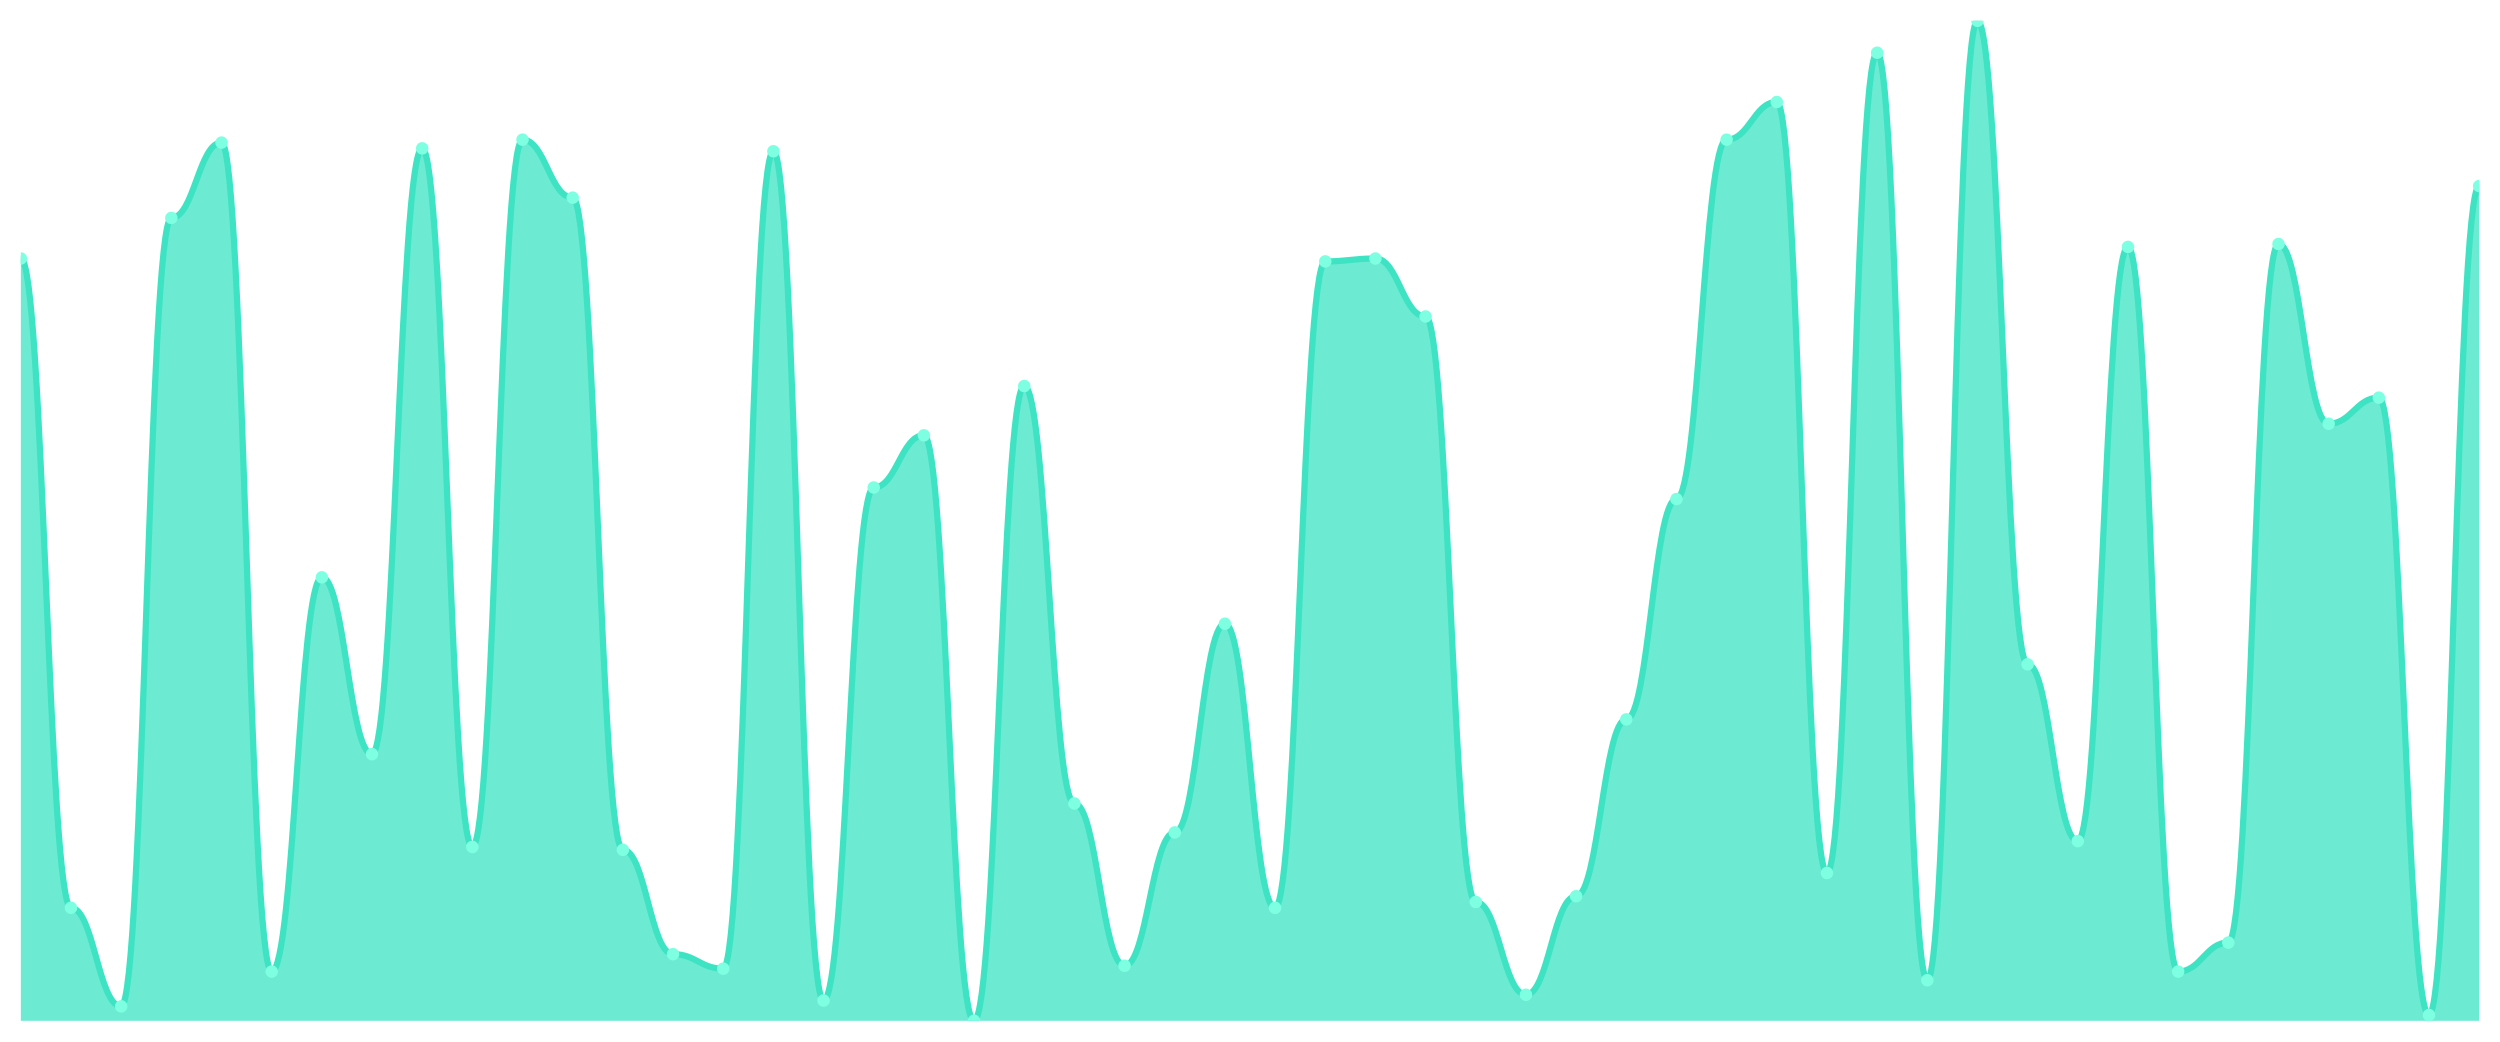
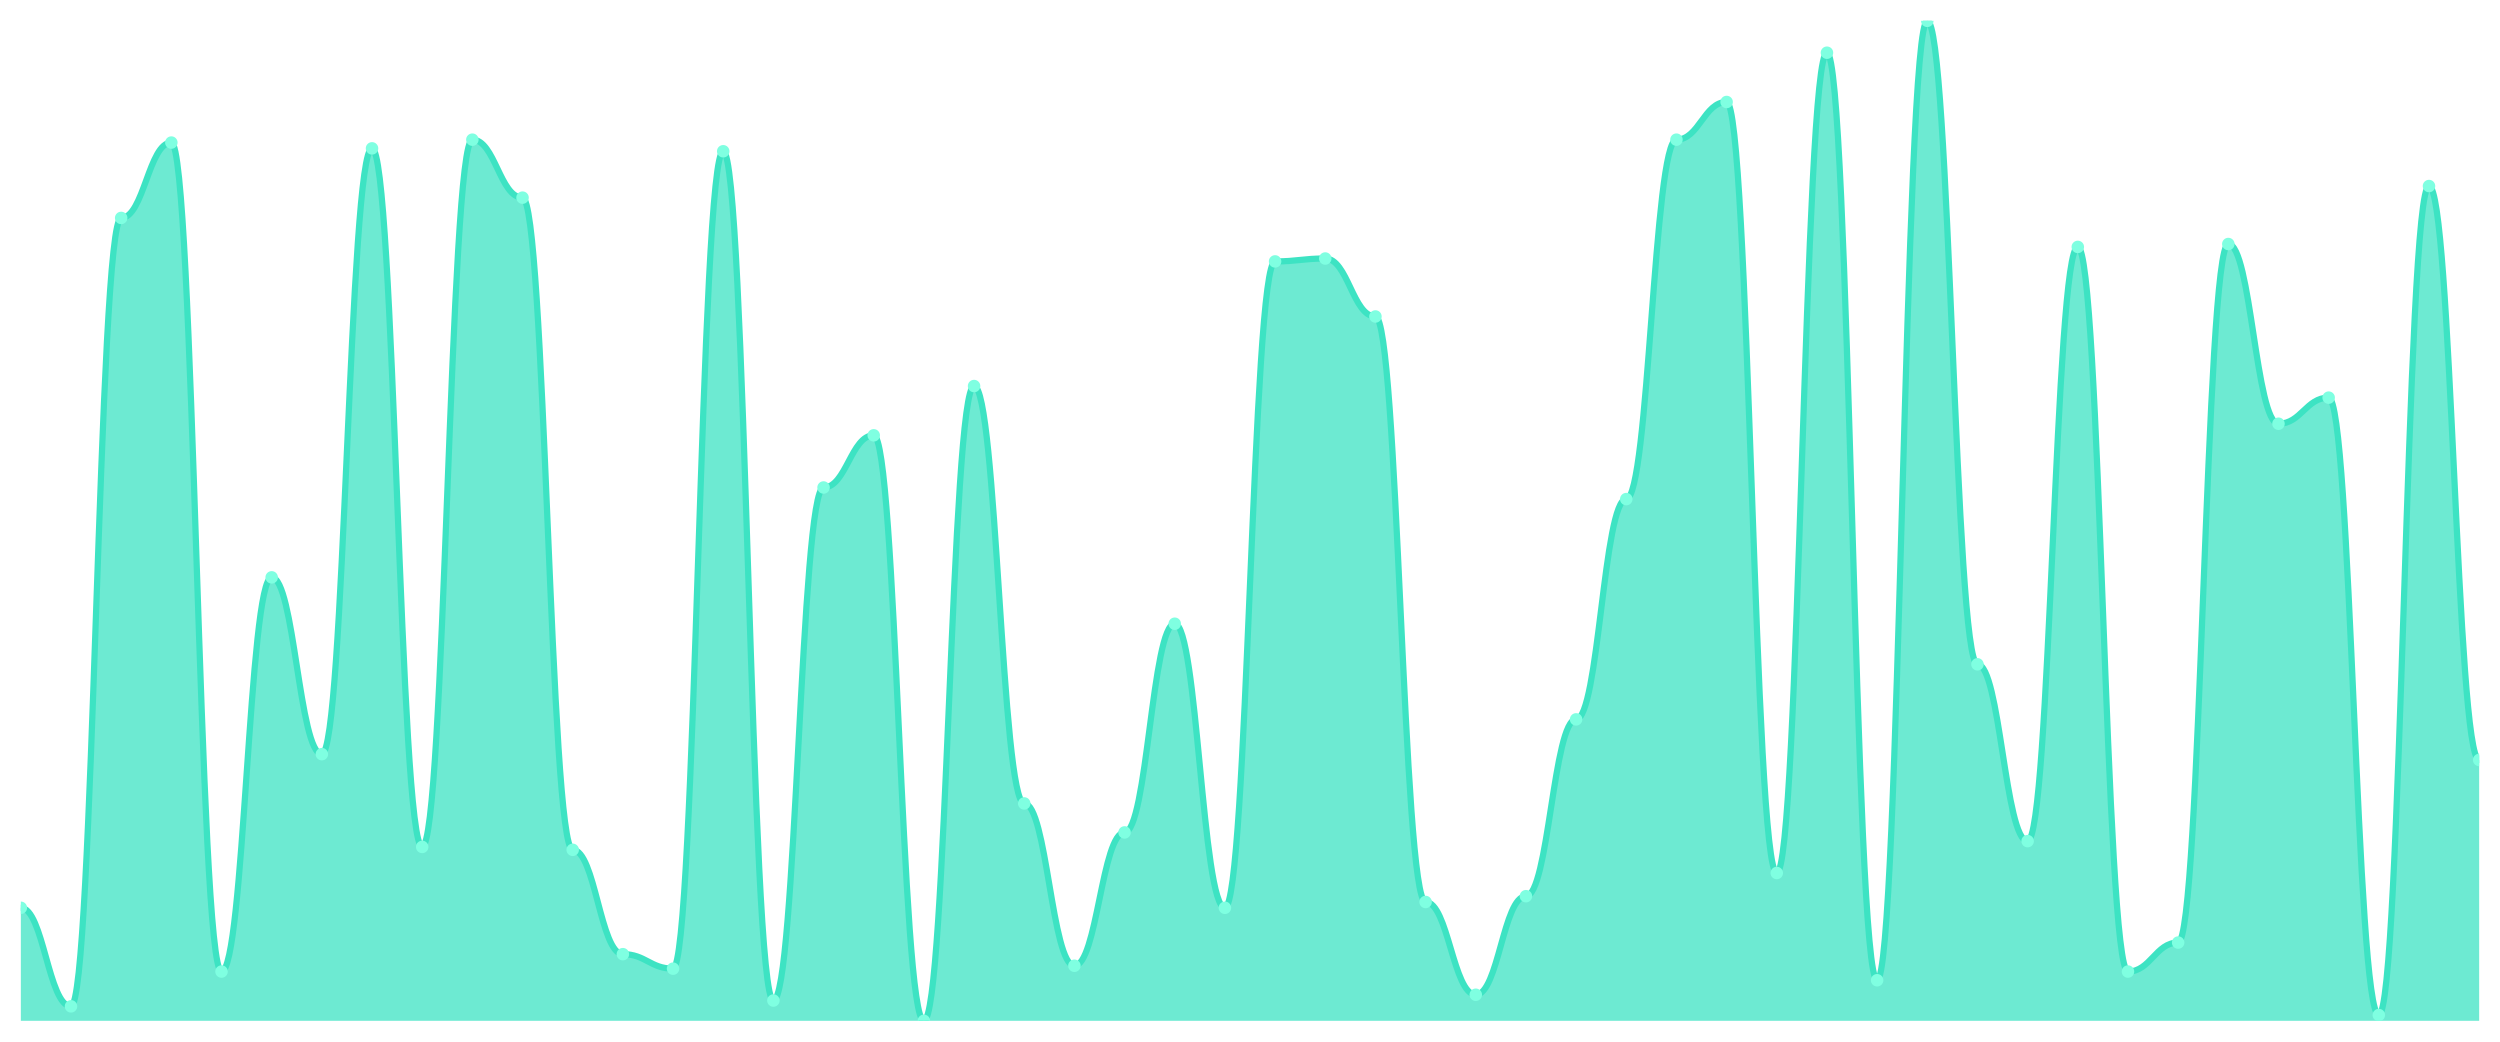
<svg xmlns="http://www.w3.org/2000/svg" viewBox="0 0 1200 500" width="1200" height="500">
  <defs>
    <clipPath id="c">
      <rect x="10" y="10" width="1180" height="480" />
    </clipPath>
  </defs>
  <rect width="1200" height="500" fill="none" />
  <g clip-path="url(#c)">
-     <path d="M 10,490 L 10,124.087 C 20.837,124.087 23.245,435.739 34.082,435.739 C 44.918,435.739 47.327,483.043 58.163,483.043 C 69,483.043 71.408,104.609 82.245,104.609 C 93.082,104.609 95.49,68.435 106.327,68.435 C 117.163,68.435 119.571,466.348 130.408,466.348 C 141.245,466.348 143.653,277.13 154.49,277.13 C 165.327,277.13 167.735,362 178.571,362 C 189.408,362 191.816,71.217 202.653,71.217 C 213.49,71.217 215.898,406.522 226.735,406.522 C 237.571,406.522 239.98,67.043 250.816,67.043 C 261.653,67.043 264.061,94.87 274.898,94.87 C 285.735,94.87 288.143,407.913 298.98,407.913 C 309.816,407.913 312.224,458 323.061,458 C 333.898,458 336.306,464.957 347.143,464.957 C 357.98,464.957 360.388,72.609 371.224,72.609 C 382.061,72.609 384.469,480.261 395.306,480.261 C 406.143,480.261 408.551,234 419.388,234 C 430.224,234 432.633,208.957 443.469,208.957 C 454.306,208.957 456.714,490 467.551,490 C 478.388,490 480.796,185.304 491.633,185.304 C 502.469,185.304 504.878,385.652 515.714,385.652 C 526.551,385.652 528.959,463.565 539.796,463.565 C 550.633,463.565 553.041,399.565 563.878,399.565 C 574.714,399.565 577.122,299.391 587.959,299.391 C 598.796,299.391 601.204,435.739 612.041,435.739 C 622.878,435.739 625.286,125.478 636.122,125.478 C 646.959,125.478 649.367,124.087 660.204,124.087 C 671.041,124.087 673.449,151.913 684.286,151.913 C 695.122,151.913 697.531,432.957 708.367,432.957 C 719.204,432.957 721.612,477.478 732.449,477.478 C 743.286,477.478 745.694,430.174 756.531,430.174 C 767.367,430.174 769.776,345.304 780.612,345.304 C 791.449,345.304 793.857,239.565 804.694,239.565 C 815.531,239.565 817.939,67.043 828.776,67.043 C 839.612,67.043 842.02,48.957 852.857,48.957 C 863.694,48.957 866.102,419.043 876.939,419.043 C 887.776,419.043 890.184,25.304 901.02,25.304 C 911.857,25.304 914.265,470.522 925.102,470.522 C 935.939,470.522 938.347,10 949.184,10 C 960.02,10 962.429,318.87 973.265,318.87 C 984.102,318.87 986.51,403.739 997.347,403.739 C 1008.184,403.739 1010.592,118.522 1021.429,118.522 C 1032.265,118.522 1034.673,466.348 1045.51,466.348 C 1056.347,466.348 1058.755,452.435 1069.592,452.435 C 1080.429,452.435 1082.837,117.13 1093.673,117.13 C 1104.51,117.13 1106.918,203.391 1117.755,203.391 C 1128.592,203.391 1131,190.87 1141.837,190.87 C 1152.673,190.87 1155.082,487.217 1165.918,487.217 C 1176.755,487.217 1179.163,89.304 1190,89.304 L 1190,490 Z" fill="rgba(61,227,195,0.75)" />
-     <path d="M 10,124.087 C 20.837,124.087 23.245,435.739 34.082,435.739 C 44.918,435.739 47.327,483.043 58.163,483.043 C 69,483.043 71.408,104.609 82.245,104.609 C 93.082,104.609 95.49,68.435 106.327,68.435 C 117.163,68.435 119.571,466.348 130.408,466.348 C 141.245,466.348 143.653,277.13 154.49,277.13 C 165.327,277.13 167.735,362 178.571,362 C 189.408,362 191.816,71.217 202.653,71.217 C 213.49,71.217 215.898,406.522 226.735,406.522 C 237.571,406.522 239.98,67.043 250.816,67.043 C 261.653,67.043 264.061,94.87 274.898,94.87 C 285.735,94.87 288.143,407.913 298.98,407.913 C 309.816,407.913 312.224,458 323.061,458 C 333.898,458 336.306,464.957 347.143,464.957 C 357.98,464.957 360.388,72.609 371.224,72.609 C 382.061,72.609 384.469,480.261 395.306,480.261 C 406.143,480.261 408.551,234 419.388,234 C 430.224,234 432.633,208.957 443.469,208.957 C 454.306,208.957 456.714,490 467.551,490 C 478.388,490 480.796,185.304 491.633,185.304 C 502.469,185.304 504.878,385.652 515.714,385.652 C 526.551,385.652 528.959,463.565 539.796,463.565 C 550.633,463.565 553.041,399.565 563.878,399.565 C 574.714,399.565 577.122,299.391 587.959,299.391 C 598.796,299.391 601.204,435.739 612.041,435.739 C 622.878,435.739 625.286,125.478 636.122,125.478 C 646.959,125.478 649.367,124.087 660.204,124.087 C 671.041,124.087 673.449,151.913 684.286,151.913 C 695.122,151.913 697.531,432.957 708.367,432.957 C 719.204,432.957 721.612,477.478 732.449,477.478 C 743.286,477.478 745.694,430.174 756.531,430.174 C 767.367,430.174 769.776,345.304 780.612,345.304 C 791.449,345.304 793.857,239.565 804.694,239.565 C 815.531,239.565 817.939,67.043 828.776,67.043 C 839.612,67.043 842.02,48.957 852.857,48.957 C 863.694,48.957 866.102,419.043 876.939,419.043 C 887.776,419.043 890.184,25.304 901.02,25.304 C 911.857,25.304 914.265,470.522 925.102,470.522 C 935.939,470.522 938.347,10 949.184,10 C 960.02,10 962.429,318.87 973.265,318.87 C 984.102,318.87 986.51,403.739 997.347,403.739 C 1008.184,403.739 1010.592,118.522 1021.429,118.522 C 1032.265,118.522 1034.673,466.348 1045.51,466.348 C 1056.347,466.348 1058.755,452.435 1069.592,452.435 C 1080.429,452.435 1082.837,117.13 1093.673,117.13 C 1104.51,117.13 1106.918,203.391 1117.755,203.391 C 1128.592,203.391 1131,190.87 1141.837,190.87 C 1152.673,190.87 1155.082,487.217 1165.918,487.217 C 1176.755,487.217 1179.163,89.304 1190,89.304" fill="none" stroke="#3de3c3" stroke-width="3" stroke-linecap="round" stroke-linejoin="round" />
-     <circle cx="10" cy="124.087" r="3" fill="#7fffe1" />
-     <circle cx="34.082" cy="435.739" r="3" fill="#7fffe1" />
-     <circle cx="58.163" cy="483.043" r="3" fill="#7fffe1" />
-     <circle cx="82.245" cy="104.609" r="3" fill="#7fffe1" />
-     <circle cx="106.327" cy="68.435" r="3" fill="#7fffe1" />
-     <circle cx="130.408" cy="466.348" r="3" fill="#7fffe1" />
-     <circle cx="154.49" cy="277.13" r="3" fill="#7fffe1" />
-     <circle cx="178.571" cy="362" r="3" fill="#7fffe1" />
-     <circle cx="202.653" cy="71.217" r="3" fill="#7fffe1" />
-     <circle cx="226.735" cy="406.522" r="3" fill="#7fffe1" />
-     <circle cx="250.816" cy="67.043" r="3" fill="#7fffe1" />
-     <circle cx="274.898" cy="94.87" r="3" fill="#7fffe1" />
-     <circle cx="298.98" cy="407.913" r="3" fill="#7fffe1" />
-     <circle cx="323.061" cy="458" r="3" fill="#7fffe1" />
-     <circle cx="347.143" cy="464.957" r="3" fill="#7fffe1" />
-     <circle cx="371.224" cy="72.609" r="3" fill="#7fffe1" />
-     <circle cx="395.306" cy="480.261" r="3" fill="#7fffe1" />
-     <circle cx="419.388" cy="234" r="3" fill="#7fffe1" />
-     <circle cx="443.469" cy="208.957" r="3" fill="#7fffe1" />
-     <circle cx="467.551" cy="490" r="3" fill="#7fffe1" />
-     <circle cx="491.633" cy="185.304" r="3" fill="#7fffe1" />
-     <circle cx="515.714" cy="385.652" r="3" fill="#7fffe1" />
-     <circle cx="539.796" cy="463.565" r="3" fill="#7fffe1" />
-     <circle cx="563.878" cy="399.565" r="3" fill="#7fffe1" />
-     <circle cx="587.959" cy="299.391" r="3" fill="#7fffe1" />
-     <circle cx="612.041" cy="435.739" r="3" fill="#7fffe1" />
-     <circle cx="636.122" cy="125.478" r="3" fill="#7fffe1" />
-     <circle cx="660.204" cy="124.087" r="3" fill="#7fffe1" />
-     <circle cx="684.286" cy="151.913" r="3" fill="#7fffe1" />
-     <circle cx="708.367" cy="432.957" r="3" fill="#7fffe1" />
-     <circle cx="732.449" cy="477.478" r="3" fill="#7fffe1" />
-     <circle cx="756.531" cy="430.174" r="3" fill="#7fffe1" />
-     <circle cx="780.612" cy="345.304" r="3" fill="#7fffe1" />
-     <circle cx="804.694" cy="239.565" r="3" fill="#7fffe1" />
-     <circle cx="828.776" cy="67.043" r="3" fill="#7fffe1" />
-     <circle cx="852.857" cy="48.957" r="3" fill="#7fffe1" />
-     <circle cx="876.939" cy="419.043" r="3" fill="#7fffe1" />
-     <circle cx="901.02" cy="25.304" r="3" fill="#7fffe1" />
-     <circle cx="925.102" cy="470.522" r="3" fill="#7fffe1" />
-     <circle cx="949.184" cy="10" r="3" fill="#7fffe1" />
-     <circle cx="973.265" cy="318.87" r="3" fill="#7fffe1" />
-     <circle cx="997.347" cy="403.739" r="3" fill="#7fffe1" />
-     <circle cx="1021.429" cy="118.522" r="3" fill="#7fffe1" />
-     <circle cx="1045.51" cy="466.348" r="3" fill="#7fffe1" />
-     <circle cx="1069.592" cy="452.435" r="3" fill="#7fffe1" />
-     <circle cx="1093.673" cy="117.13" r="3" fill="#7fffe1" />
-     <circle cx="1117.755" cy="203.391" r="3" fill="#7fffe1" />
-     <circle cx="1141.837" cy="190.87" r="3" fill="#7fffe1" />
-     <circle cx="1165.918" cy="487.217" r="3" fill="#7fffe1" />
-     <circle cx="1190" cy="89.304" r="3" fill="#7fffe1" />
+     <path d="M 10,490 L 10,435.739 C 20.837,435.739 23.245,483.043 34.082,483.043 C 44.918,483.043 47.327,104.609 58.163,104.609 C 69,104.609 71.408,68.435 82.245,68.435 C 93.082,68.435 95.49,466.348 106.327,466.348 C 117.163,466.348 119.571,277.13 130.408,277.13 C 141.245,277.13 143.653,362 154.49,362 C 165.327,362 167.735,71.217 178.571,71.217 C 189.408,71.217 191.816,406.522 202.653,406.522 C 213.49,406.522 215.898,67.043 226.735,67.043 C 237.571,67.043 239.98,94.87 250.816,94.87 C 261.653,94.87 264.061,407.913 274.898,407.913 C 285.735,407.913 288.143,458 298.98,458 C 309.816,458 312.224,464.957 323.061,464.957 C 333.898,464.957 336.306,72.609 347.143,72.609 C 357.98,72.609 360.388,480.261 371.224,480.261 C 382.061,480.261 384.469,234 395.306,234 C 406.143,234 408.551,208.957 419.388,208.957 C 430.224,208.957 432.633,490 443.469,490 C 454.306,490 456.714,185.304 467.551,185.304 C 478.388,185.304 480.796,385.652 491.633,385.652 C 502.469,385.652 504.878,463.565 515.714,463.565 C 526.551,463.565 528.959,399.565 539.796,399.565 C 550.633,399.565 553.041,299.391 563.878,299.391 C 574.714,299.391 577.122,435.739 587.959,435.739 C 598.796,435.739 601.204,125.478 612.041,125.478 C 622.878,125.478 625.286,124.087 636.122,124.087 C 646.959,124.087 649.367,151.913 660.204,151.913 C 671.041,151.913 673.449,432.957 684.286,432.957 C 695.122,432.957 697.531,477.478 708.367,477.478 C 719.204,477.478 721.612,430.174 732.449,430.174 C 743.286,430.174 745.694,345.304 756.531,345.304 C 767.367,345.304 769.776,239.565 780.612,239.565 C 791.449,239.565 793.857,67.043 804.694,67.043 C 815.531,67.043 817.939,48.957 828.776,48.957 C 839.612,48.957 842.02,419.043 852.857,419.043 C 863.694,419.043 866.102,25.304 876.939,25.304 C 887.776,25.304 890.184,470.522 901.02,470.522 C 911.857,470.522 914.265,10 925.102,10 C 935.939,10 938.347,318.87 949.184,318.87 C 960.02,318.87 962.429,403.739 973.265,403.739 C 984.102,403.739 986.51,118.522 997.347,118.522 C 1008.184,118.522 1010.592,466.348 1021.429,466.348 C 1032.265,466.348 1034.673,452.435 1045.51,452.435 C 1056.347,452.435 1058.755,117.13 1069.592,117.13 C 1080.429,117.13 1082.837,203.391 1093.673,203.391 C 1104.51,203.391 1106.918,190.87 1117.755,190.87 C 1128.592,190.87 1131,487.217 1141.837,487.217 C 1152.673,487.217 1155.082,89.304 1165.918,89.304 C 1176.755,89.304 1179.163,364.783 1190,364.783 L 1190,490 Z" fill="rgba(61,227,195,0.75)" />
+     <path d="M 10,435.739 C 20.837,435.739 23.245,483.043 34.082,483.043 C 44.918,483.043 47.327,104.609 58.163,104.609 C 69,104.609 71.408,68.435 82.245,68.435 C 93.082,68.435 95.49,466.348 106.327,466.348 C 117.163,466.348 119.571,277.13 130.408,277.13 C 141.245,277.13 143.653,362 154.49,362 C 165.327,362 167.735,71.217 178.571,71.217 C 189.408,71.217 191.816,406.522 202.653,406.522 C 213.49,406.522 215.898,67.043 226.735,67.043 C 237.571,67.043 239.98,94.87 250.816,94.87 C 261.653,94.87 264.061,407.913 274.898,407.913 C 285.735,407.913 288.143,458 298.98,458 C 309.816,458 312.224,464.957 323.061,464.957 C 333.898,464.957 336.306,72.609 347.143,72.609 C 357.98,72.609 360.388,480.261 371.224,480.261 C 382.061,480.261 384.469,234 395.306,234 C 406.143,234 408.551,208.957 419.388,208.957 C 430.224,208.957 432.633,490 443.469,490 C 454.306,490 456.714,185.304 467.551,185.304 C 478.388,185.304 480.796,385.652 491.633,385.652 C 502.469,385.652 504.878,463.565 515.714,463.565 C 526.551,463.565 528.959,399.565 539.796,399.565 C 550.633,399.565 553.041,299.391 563.878,299.391 C 574.714,299.391 577.122,435.739 587.959,435.739 C 598.796,435.739 601.204,125.478 612.041,125.478 C 622.878,125.478 625.286,124.087 636.122,124.087 C 646.959,124.087 649.367,151.913 660.204,151.913 C 671.041,151.913 673.449,432.957 684.286,432.957 C 695.122,432.957 697.531,477.478 708.367,477.478 C 719.204,477.478 721.612,430.174 732.449,430.174 C 743.286,430.174 745.694,345.304 756.531,345.304 C 767.367,345.304 769.776,239.565 780.612,239.565 C 791.449,239.565 793.857,67.043 804.694,67.043 C 815.531,67.043 817.939,48.957 828.776,48.957 C 839.612,48.957 842.02,419.043 852.857,419.043 C 863.694,419.043 866.102,25.304 876.939,25.304 C 887.776,25.304 890.184,470.522 901.02,470.522 C 911.857,470.522 914.265,10 925.102,10 C 935.939,10 938.347,318.87 949.184,318.87 C 960.02,318.87 962.429,403.739 973.265,403.739 C 984.102,403.739 986.51,118.522 997.347,118.522 C 1008.184,118.522 1010.592,466.348 1021.429,466.348 C 1032.265,466.348 1034.673,452.435 1045.51,452.435 C 1056.347,452.435 1058.755,117.13 1069.592,117.13 C 1080.429,117.13 1082.837,203.391 1093.673,203.391 C 1104.51,203.391 1106.918,190.87 1117.755,190.87 C 1128.592,190.87 1131,487.217 1141.837,487.217 C 1152.673,487.217 1155.082,89.304 1165.918,89.304 C 1176.755,89.304 1179.163,364.783 1190,364.783" fill="none" stroke="#3de3c3" stroke-width="3" stroke-linecap="round" stroke-linejoin="round" />
+     <circle cx="10" cy="435.739" r="3" fill="#7fffe1" />
+     <circle cx="34.082" cy="483.043" r="3" fill="#7fffe1" />
+     <circle cx="58.163" cy="104.609" r="3" fill="#7fffe1" />
+     <circle cx="82.245" cy="68.435" r="3" fill="#7fffe1" />
+     <circle cx="106.327" cy="466.348" r="3" fill="#7fffe1" />
+     <circle cx="130.408" cy="277.13" r="3" fill="#7fffe1" />
+     <circle cx="154.49" cy="362" r="3" fill="#7fffe1" />
+     <circle cx="178.571" cy="71.217" r="3" fill="#7fffe1" />
+     <circle cx="202.653" cy="406.522" r="3" fill="#7fffe1" />
+     <circle cx="226.735" cy="67.043" r="3" fill="#7fffe1" />
+     <circle cx="250.816" cy="94.87" r="3" fill="#7fffe1" />
+     <circle cx="274.898" cy="407.913" r="3" fill="#7fffe1" />
+     <circle cx="298.98" cy="458" r="3" fill="#7fffe1" />
+     <circle cx="323.061" cy="464.957" r="3" fill="#7fffe1" />
+     <circle cx="347.143" cy="72.609" r="3" fill="#7fffe1" />
+     <circle cx="371.224" cy="480.261" r="3" fill="#7fffe1" />
+     <circle cx="395.306" cy="234" r="3" fill="#7fffe1" />
+     <circle cx="419.388" cy="208.957" r="3" fill="#7fffe1" />
+     <circle cx="443.469" cy="490" r="3" fill="#7fffe1" />
+     <circle cx="467.551" cy="185.304" r="3" fill="#7fffe1" />
+     <circle cx="491.633" cy="385.652" r="3" fill="#7fffe1" />
+     <circle cx="515.714" cy="463.565" r="3" fill="#7fffe1" />
+     <circle cx="539.796" cy="399.565" r="3" fill="#7fffe1" />
+     <circle cx="563.878" cy="299.391" r="3" fill="#7fffe1" />
+     <circle cx="587.959" cy="435.739" r="3" fill="#7fffe1" />
+     <circle cx="612.041" cy="125.478" r="3" fill="#7fffe1" />
+     <circle cx="636.122" cy="124.087" r="3" fill="#7fffe1" />
+     <circle cx="660.204" cy="151.913" r="3" fill="#7fffe1" />
+     <circle cx="684.286" cy="432.957" r="3" fill="#7fffe1" />
+     <circle cx="708.367" cy="477.478" r="3" fill="#7fffe1" />
+     <circle cx="732.449" cy="430.174" r="3" fill="#7fffe1" />
+     <circle cx="756.531" cy="345.304" r="3" fill="#7fffe1" />
+     <circle cx="780.612" cy="239.565" r="3" fill="#7fffe1" />
+     <circle cx="804.694" cy="67.043" r="3" fill="#7fffe1" />
+     <circle cx="828.776" cy="48.957" r="3" fill="#7fffe1" />
+     <circle cx="852.857" cy="419.043" r="3" fill="#7fffe1" />
+     <circle cx="876.939" cy="25.304" r="3" fill="#7fffe1" />
+     <circle cx="901.02" cy="470.522" r="3" fill="#7fffe1" />
+     <circle cx="925.102" cy="10" r="3" fill="#7fffe1" />
+     <circle cx="949.184" cy="318.87" r="3" fill="#7fffe1" />
+     <circle cx="973.265" cy="403.739" r="3" fill="#7fffe1" />
+     <circle cx="997.347" cy="118.522" r="3" fill="#7fffe1" />
+     <circle cx="1021.429" cy="466.348" r="3" fill="#7fffe1" />
+     <circle cx="1045.51" cy="452.435" r="3" fill="#7fffe1" />
+     <circle cx="1069.592" cy="117.13" r="3" fill="#7fffe1" />
+     <circle cx="1093.673" cy="203.391" r="3" fill="#7fffe1" />
+     <circle cx="1117.755" cy="190.87" r="3" fill="#7fffe1" />
+     <circle cx="1141.837" cy="487.217" r="3" fill="#7fffe1" />
+     <circle cx="1165.918" cy="89.304" r="3" fill="#7fffe1" />
+     <circle cx="1190" cy="364.783" r="3" fill="#7fffe1" />
  </g>
</svg>
